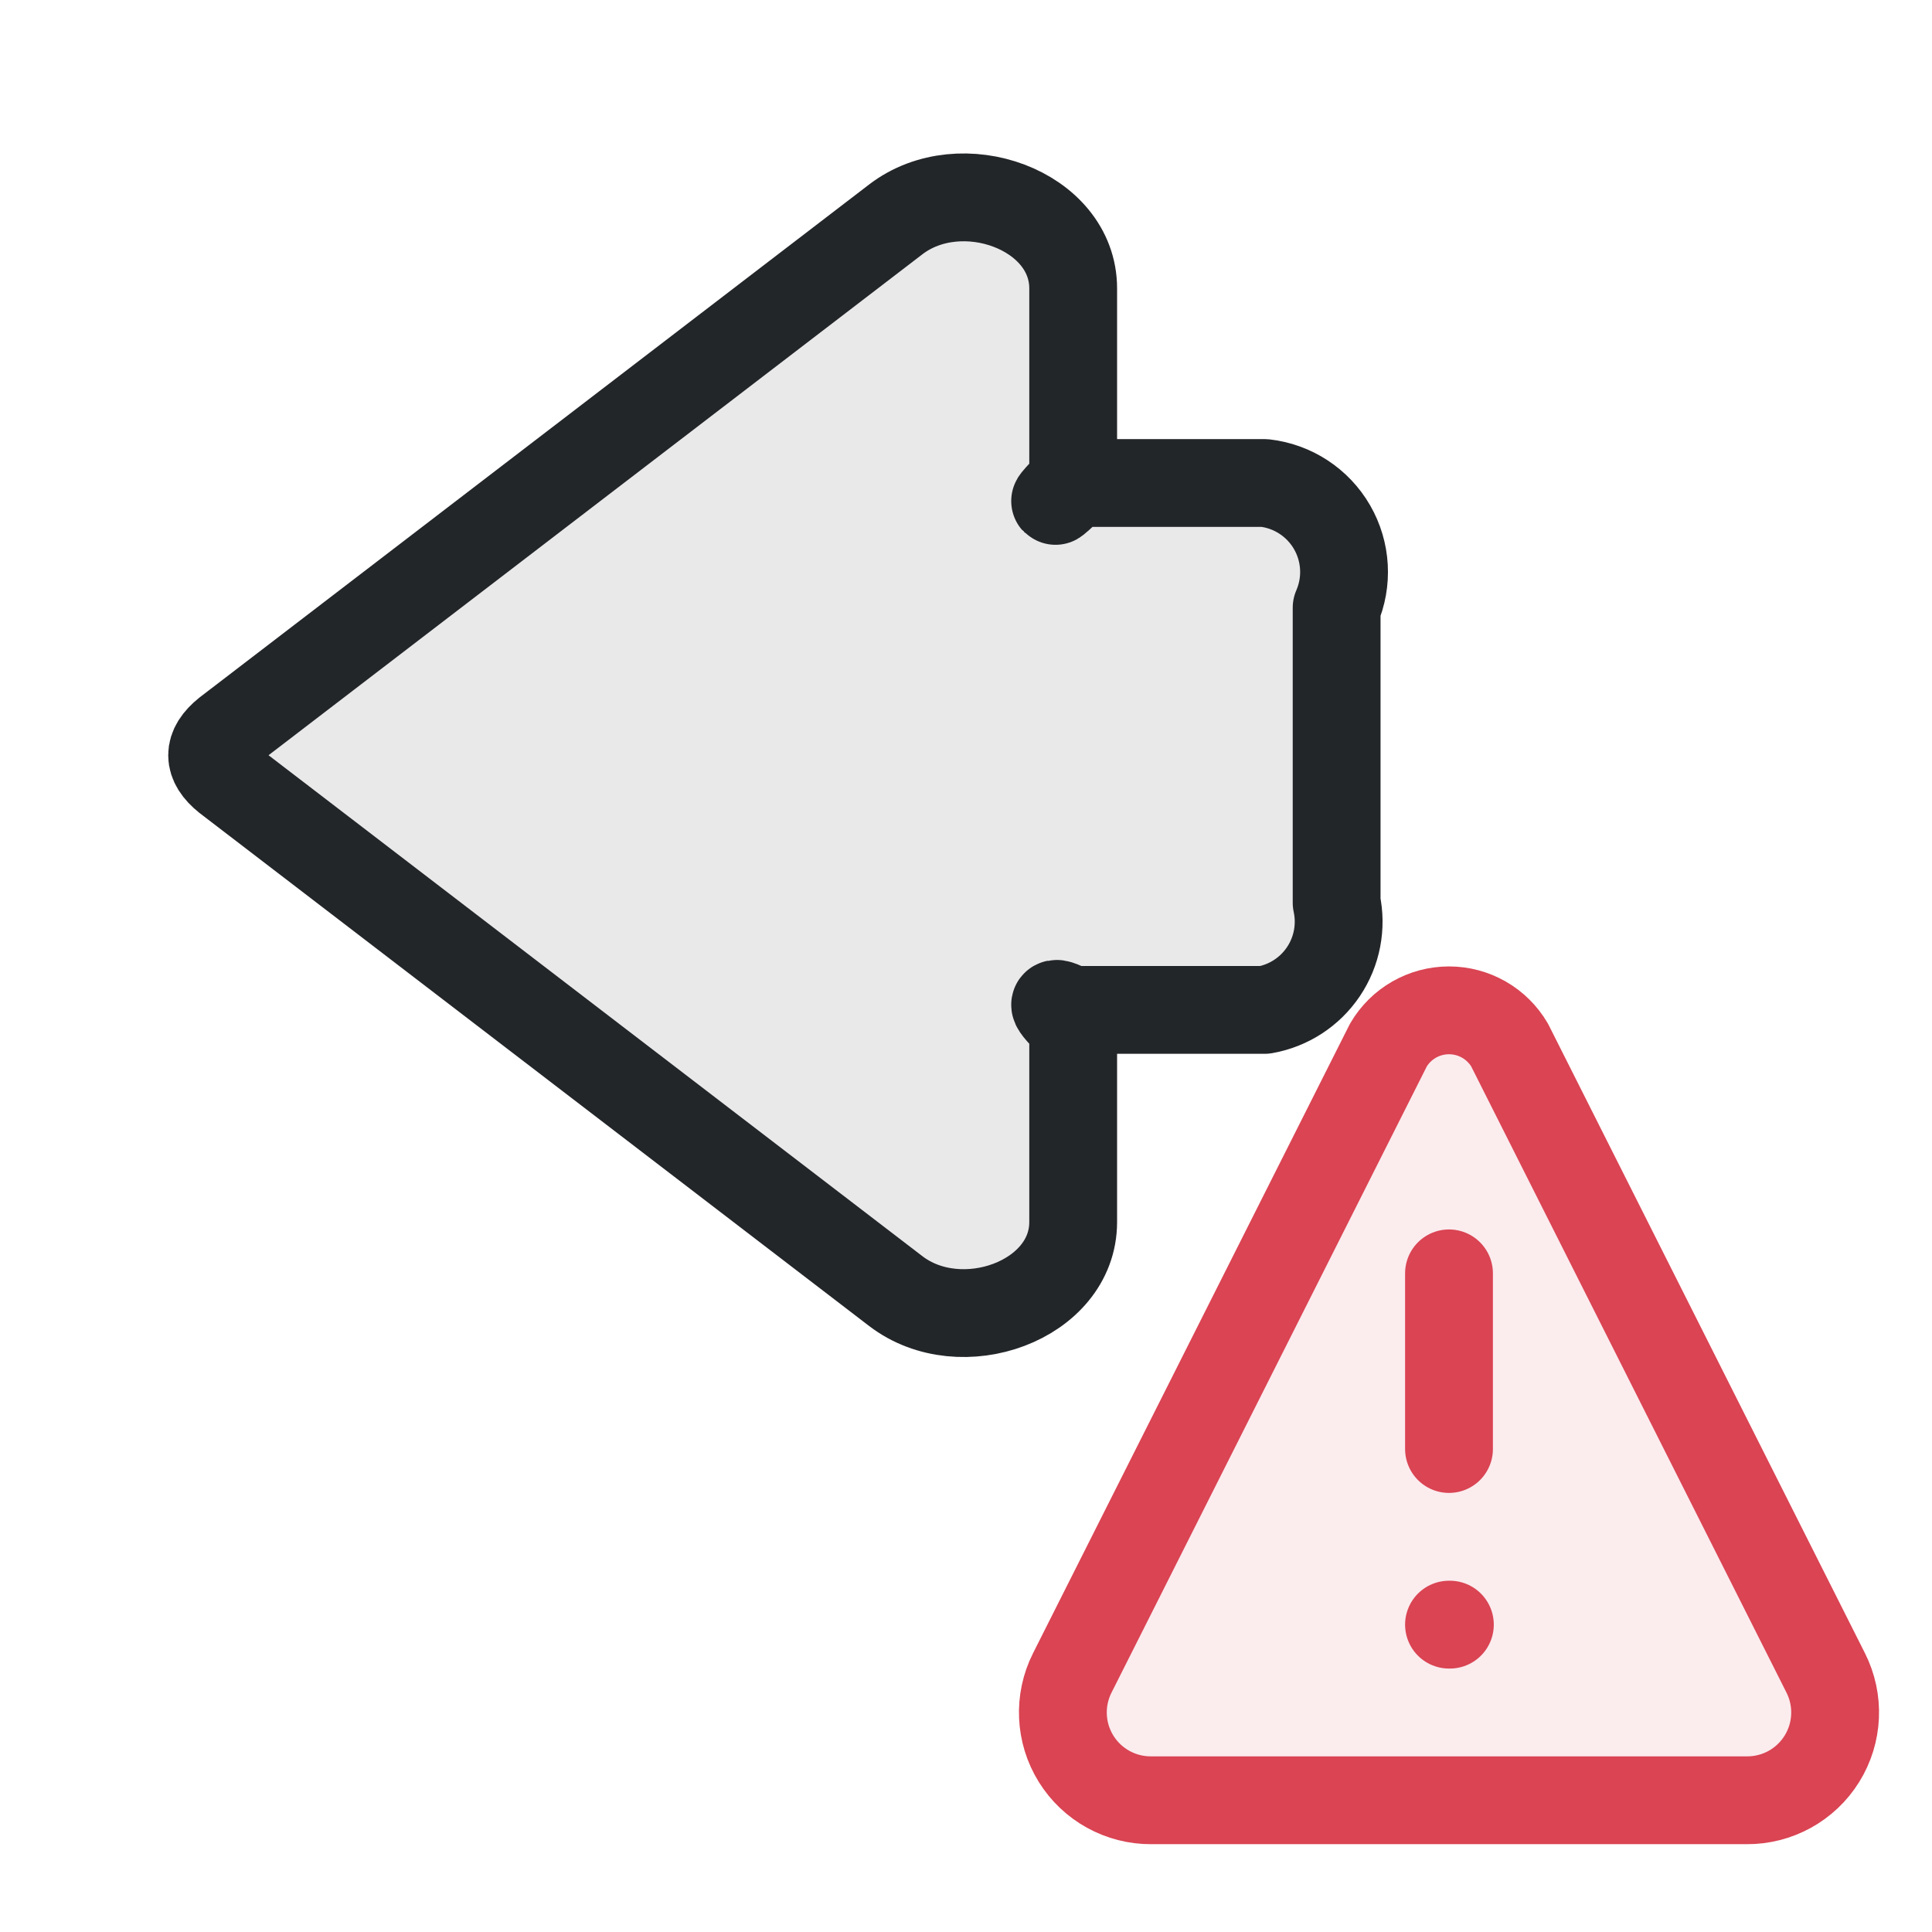
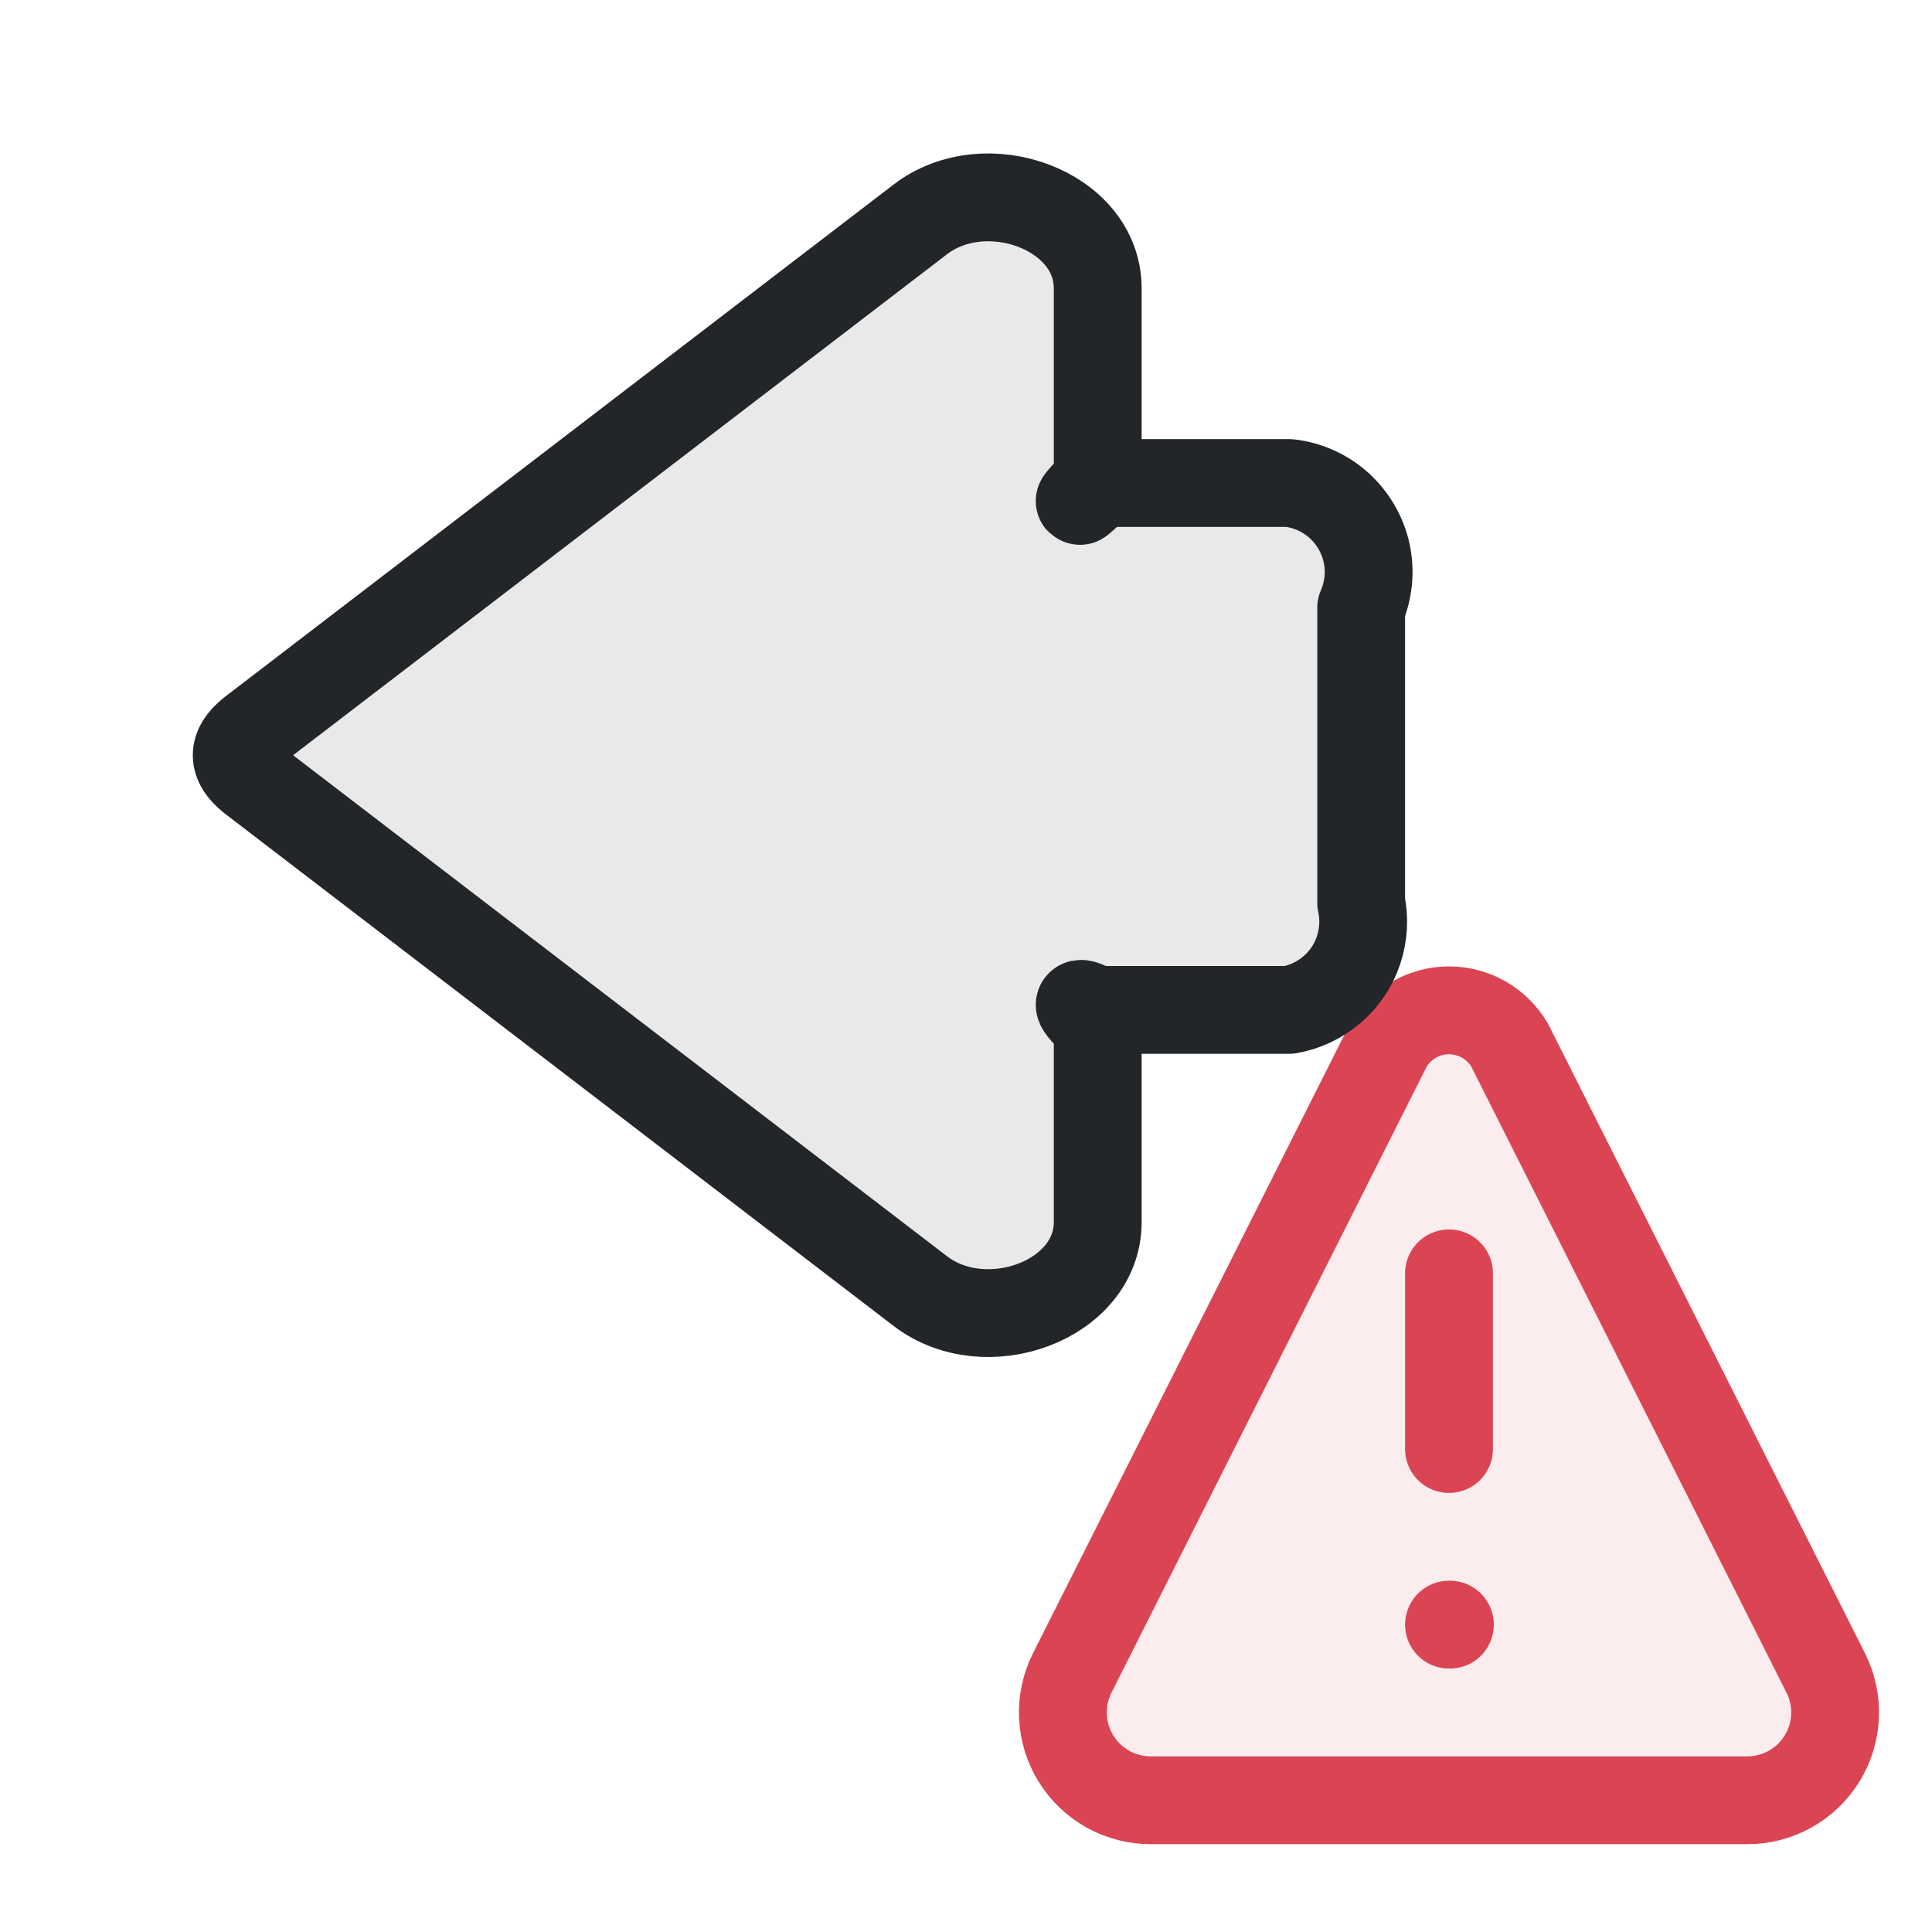
<svg xmlns="http://www.w3.org/2000/svg" width="22" height="22" viewBox="0 0 22 22">
  <defs>
    <style id="current-color-scheme">.ColorScheme-Text{color:#232629}.ColorScheme-NegativeText{color:#da4453}</style>
  </defs>
-   <path d="M 15.14,8.336 L 7.52,2.498 C 6.776,1.928 5.5,2.39 5.5,3.284 L 5.5,5.522 Q 5.9,5.9 5.522,5.5 L 3.32,5.5 A 1.02,1.02 0.0 0,0 2.5,6.92 L 2.5,10.28 A 1.02,1.02 0.0 0,0 3.32,11.5 L 5.522,11.5 Q 5.9,11.3 5.5,11.678 L 5.5,13.916 C 5.5,14.81 6.776,15.272 7.52,14.702 L 15.14,8.864 Q 15.47,8.6 15.14,8.336" class="ColorScheme-Text" fill="currentColor" fill-opacity=".1" stroke="currentColor" stroke-width="1" stroke-linecap="round" stroke-linejoin="round" transform="translate(17.72047 0) scale(-1 1)" />
  <path d="M15.81 11.9a.8.8 0 0 1 1.38 0l3.6 7.15a1 1 0 0 1-.9 1.45h-6.78a1 1 0 0 1-.9-1.45Z" class="ColorScheme-NegativeText" fill="currentColor" fill-opacity=".1" stroke="currentColor" stroke-width="1" stroke-linejoin="round" />
  <path d="M16.5 14.5v2m0 2h.01" class="ColorScheme-NegativeText" fill="none" stroke="currentColor" stroke-width="1" stroke-linecap="round" />
+   <path d="M 2.86,8.336 L 10.48,2.498 C 11.224,1.928 12.5,2.39 12.5,3.284 L 12.5,5.522 Q 12.1,5.9 12.478,5.5 L 14.68,5.5 C 14.892,5.524 15.091,5.614 15.249,5.757 C 15.407,5.901 15.517,6.09 15.562,6.298 C 15.607,6.507 15.585,6.724 15.5,6.92 L 15.5,10.28 C 15.539,10.459 15.528,10.646 15.47,10.82 C 15.412,10.994 15.308,11.149 15.169,11.268 C 15.029,11.388 14.861,11.468 14.68,11.5 L 12.478,11.5 Q 12.1,11.3 12.5,11.678 L 12.5,13.916 C 12.5,14.81 11.224,15.272 10.48,14.702 L 2.86,8.864 Q 2.53,8.6 2.86,8.336" class="ColorScheme-Text" fill="currentColor" fill-opacity=".1" stroke="currentColor" stroke-width="1" stroke-linecap="round" stroke-linejoin="round" style="stroke-linecap:round;stroke-linejoin:round" />
</svg>
